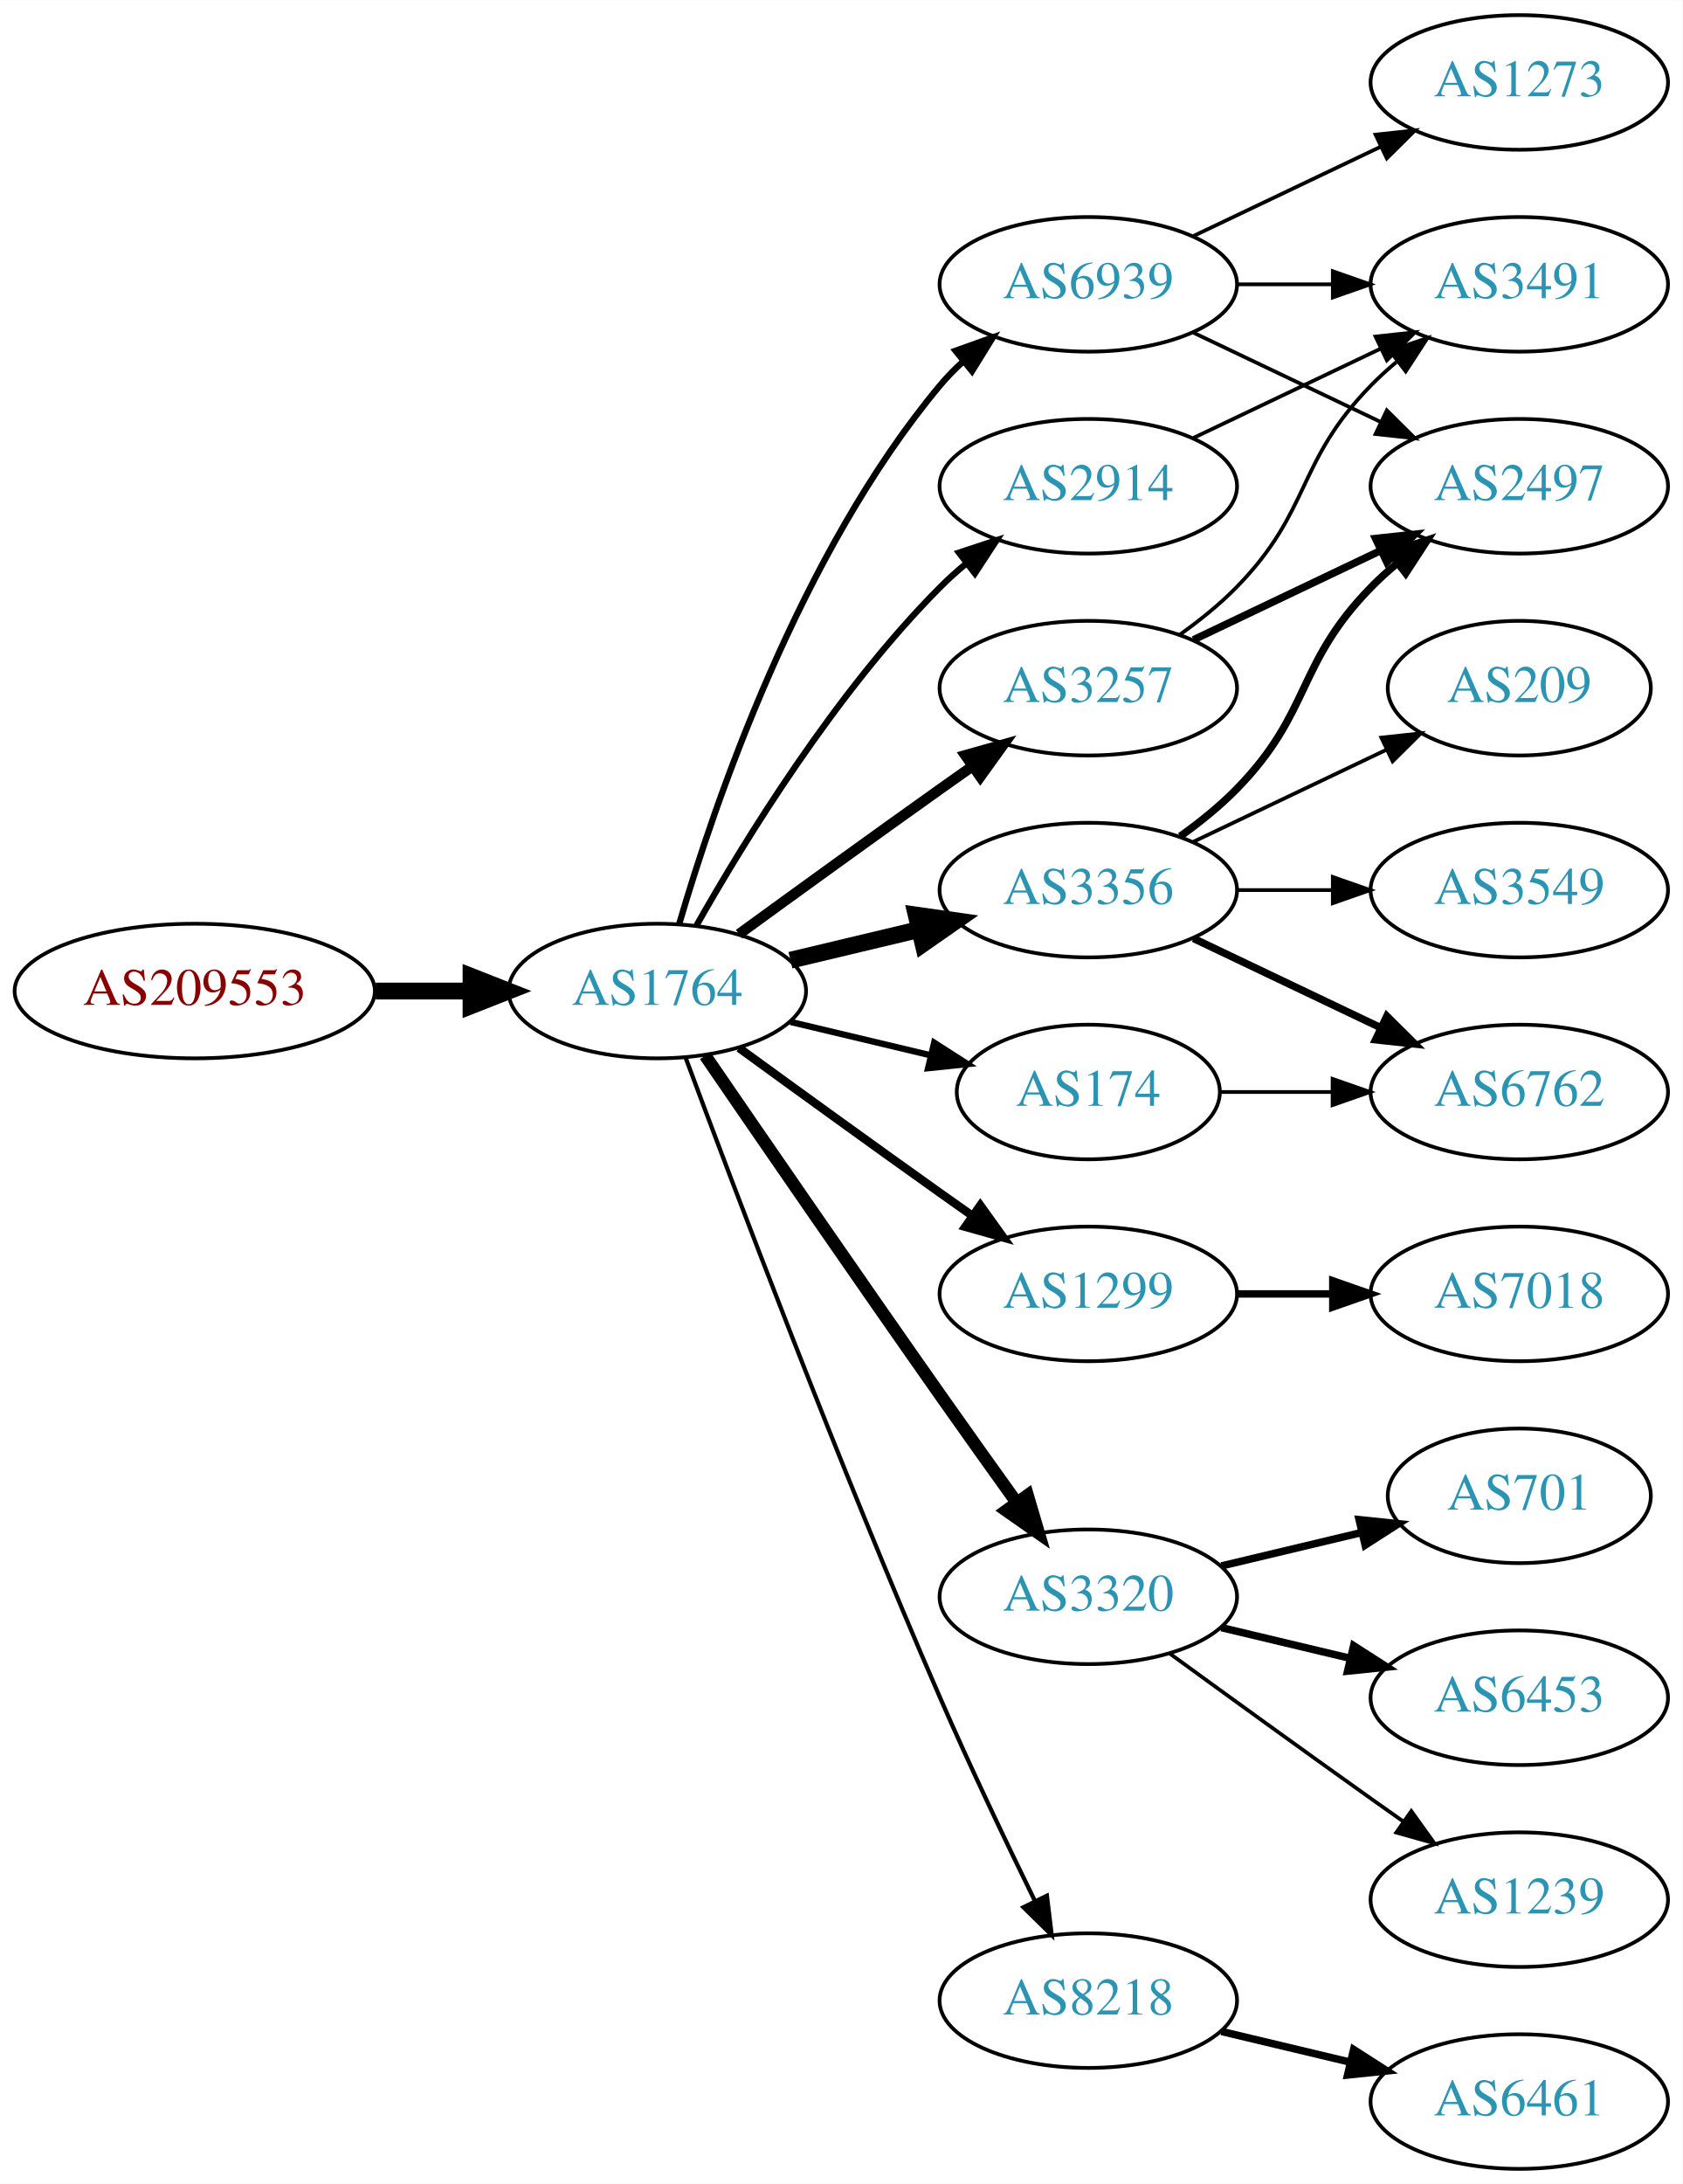
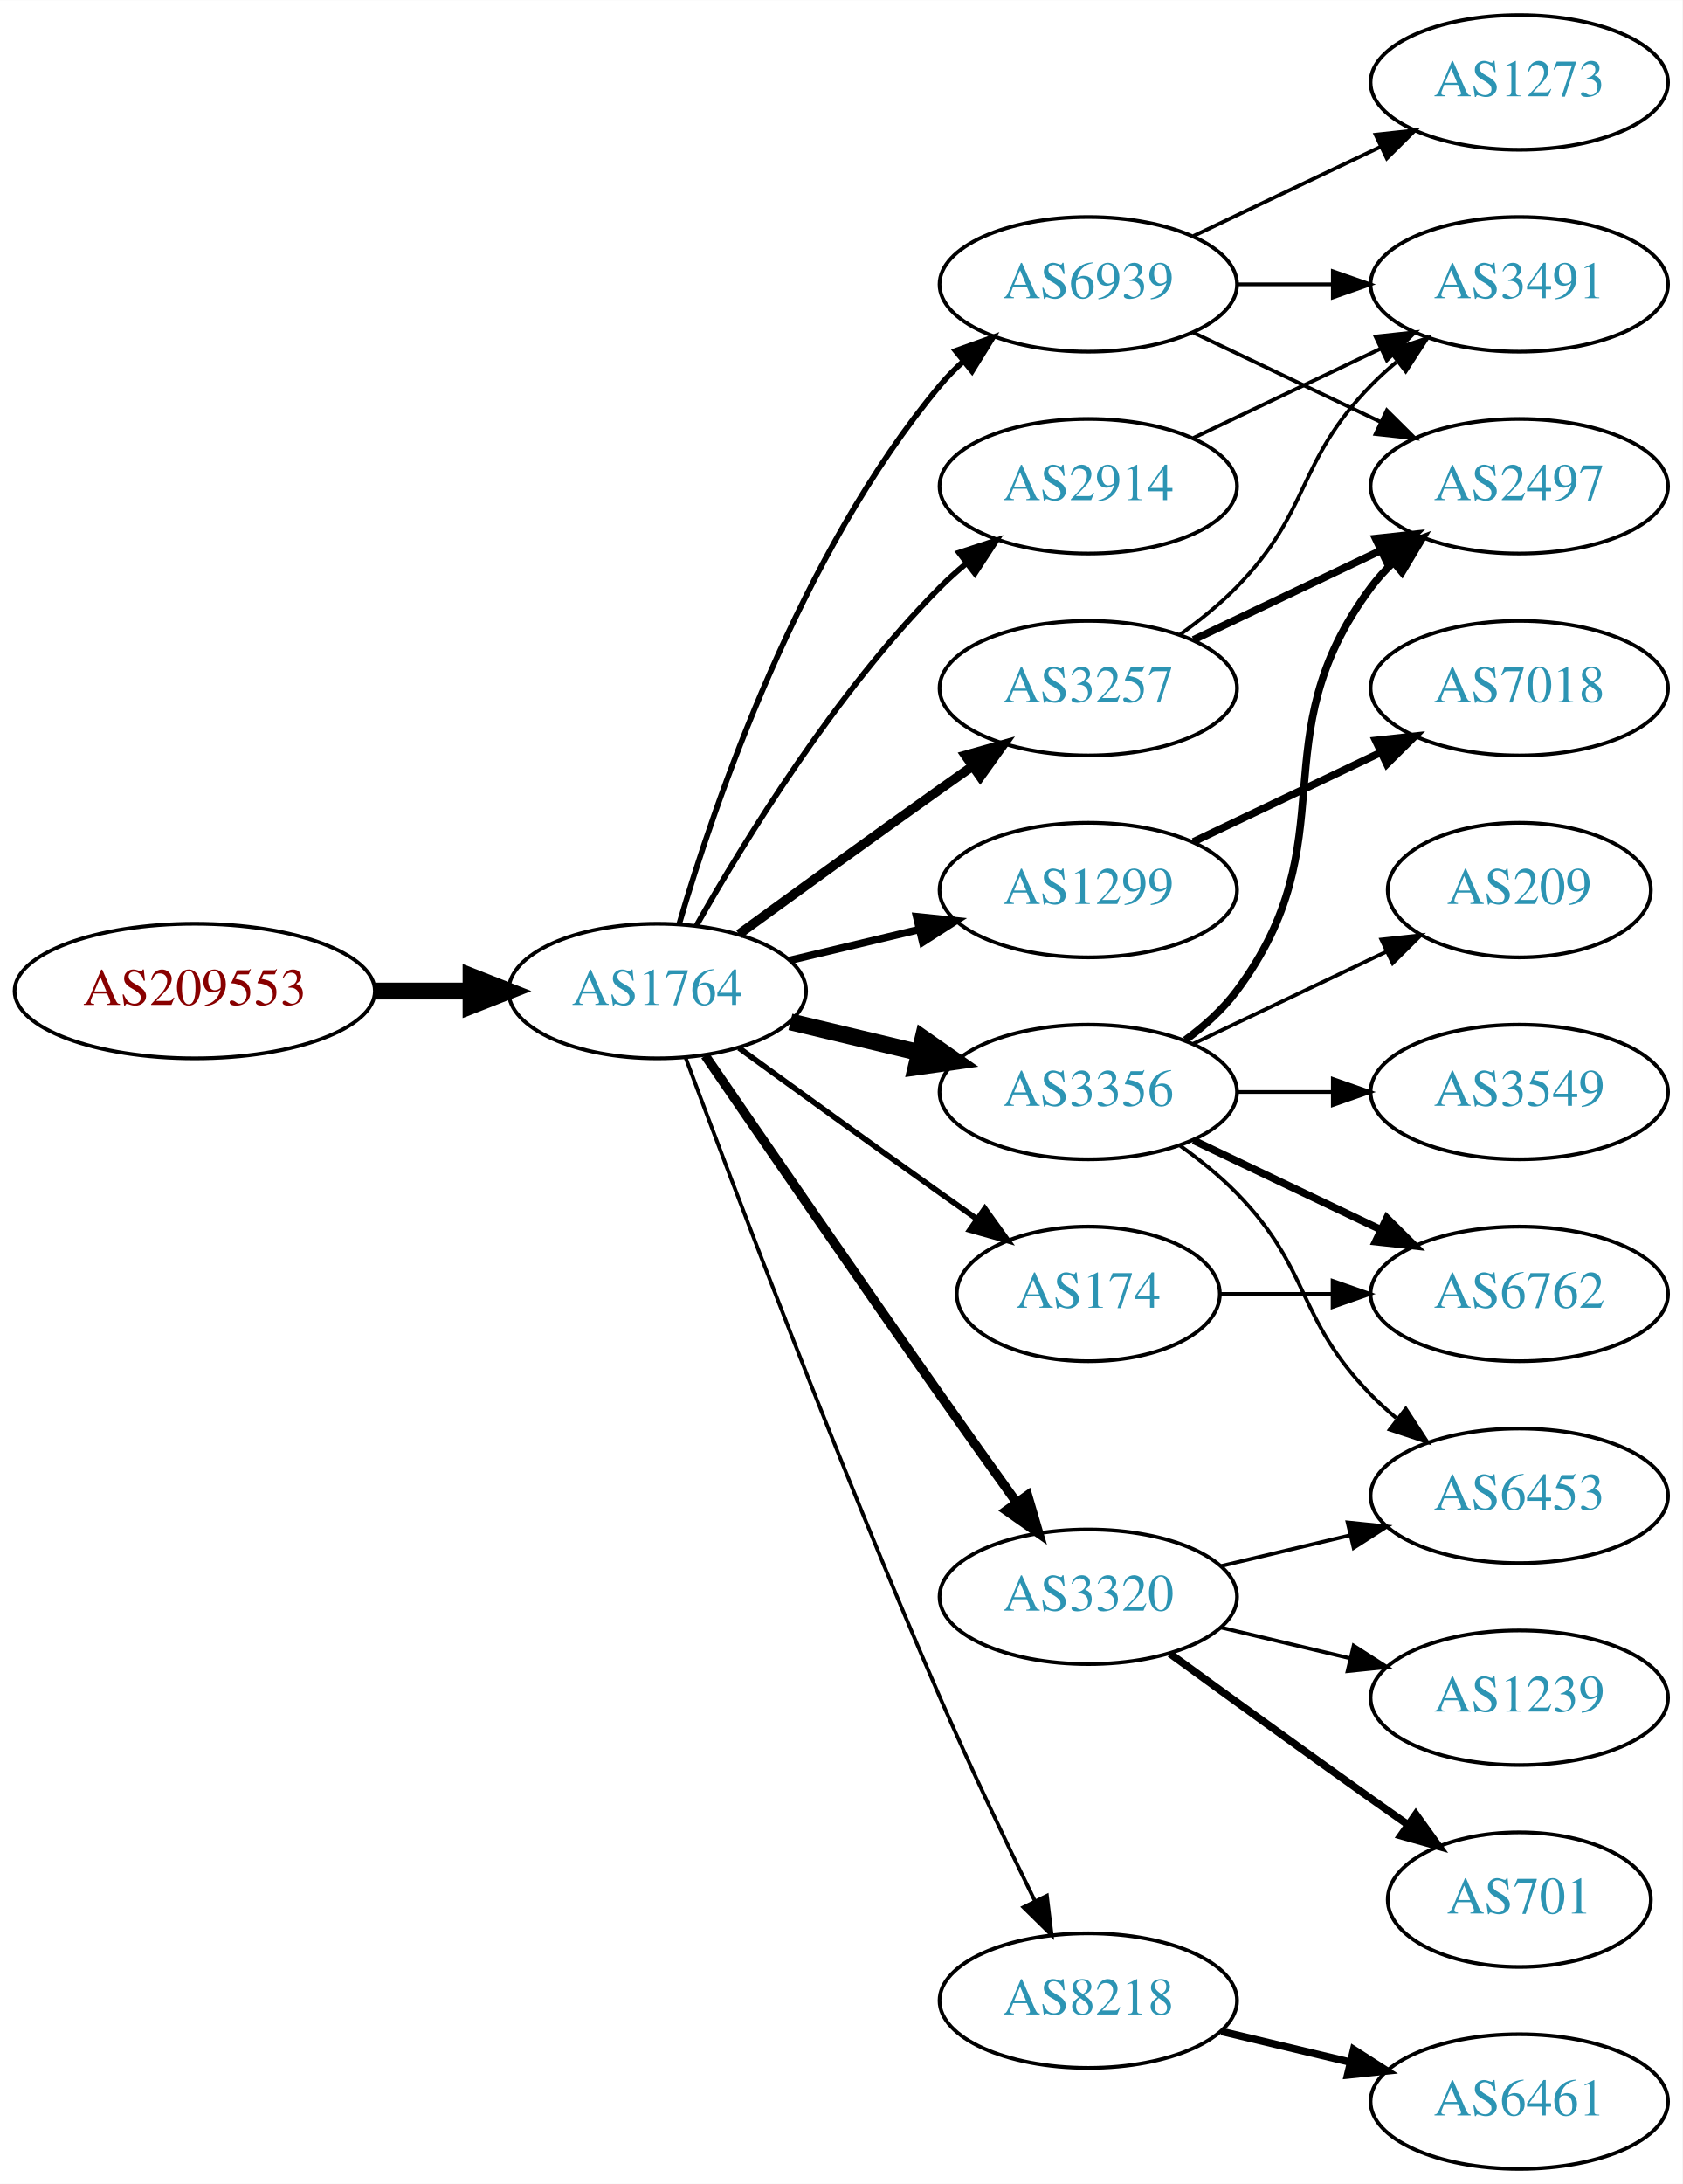
<svg xmlns="http://www.w3.org/2000/svg" xmlns:xlink="http://www.w3.org/1999/xlink" width="450pt" height="584pt" viewBox="0.00 0.00 450.07 584.00">
  <g id="graph0" class="graph" transform="scale(1 1) rotate(0) translate(4 580)">
    <polygon fill="white" stroke="none" points="-4,4 -4,-580 446.07,-580 446.07,4 -4,4" />
    <g id="node1" class="node">
      <g id="a_node1">
        <a xlink:href="/asn/209553" xlink:title="AS209553 ~ JAGGAER Austria GmbH [AT]">
          <ellipse fill="#ffffff" stroke="black" cx="48.096" cy="-315" rx="48.192" ry="18" />
          <text text-anchor="middle" x="48.096" y="-311.3" font-family="Times,serif" font-size="14.00" fill="#880000">AS209553</text>
        </a>
      </g>
    </g>
    <g id="node2" class="node">
      <g id="a_node2">
        <a xlink:href="/asn/1764" xlink:title="AS1764 ~ NEXTLAYER-AS [AT]">
          <ellipse fill="#ffffff" stroke="black" cx="171.838" cy="-315" rx="39.794" ry="18" />
          <text text-anchor="middle" x="171.838" y="-311.3" font-family="Times,serif" font-size="14.00" fill="#2c94b3">AS1764</text>
        </a>
      </g>
    </g>
    <g id="edge1" class="edge">
      <path fill="none" stroke="black" stroke-width="4.5" d="M96.513,-315C104.867,-315 113.577,-315 121.969,-315" />
      <polygon fill="black" stroke="black" stroke-width="4.5" points="122.004,-318.938 132.004,-315 122.004,-311.063 122.004,-318.938" />
    </g>
    <g id="node3" class="node">
      <g id="a_node3">
        <a xlink:href="/asn/3257" xlink:title="AS3257 ~ GTT [DE]">
          <ellipse fill="#ffffff" stroke="black" cx="287.131" cy="-396" rx="39.794" ry="18" />
          <text text-anchor="middle" x="287.131" y="-392.3" font-family="Times,serif" font-size="14.00" fill="#2c94b3">AS3257</text>
        </a>
      </g>
    </g>
    <g id="edge2" class="edge">
-       <path fill="none" stroke="black" stroke-width="2.812" d="M193.686,-330.222C208.62,-341.091 229.234,-356.025 247.484,-369 250.305,-371.005 253.248,-373.085 256.196,-375.159" />
-       <polygon fill="black" stroke="black" stroke-width="2.812" points="254.223,-378.05 264.421,-380.926 258.242,-372.319 254.223,-378.05" />
+       <path fill="none" stroke="black" stroke-width="2.5" d="M193.686,-330.222C208.62,-341.091 229.234,-356.025 247.484,-369 250.305,-371.005 253.248,-373.085 256.196,-375.159" />
+       <polygon fill="black" stroke="black" stroke-width="2.5" points="254.223,-378.05 264.421,-380.926 258.242,-372.319 254.223,-378.05" />
    </g>
    <g id="node4" class="node">
      <g id="a_node4">
-         <a xlink:href="/asn/3356" xlink:title="AS3356 ~ Level 3 Parent, LLC [US]">
+         <a xlink:href="/asn/1299" xlink:title="AS1299 ~ Telia Carrier [EU]">
          <ellipse fill="#ffffff" stroke="black" cx="287.131" cy="-342" rx="39.794" ry="18" />
-           <text text-anchor="middle" x="287.131" y="-338.3" font-family="Times,serif" font-size="14.00" fill="#2c94b3">AS3356</text>
+           <text text-anchor="middle" x="287.131" y="-338.3" font-family="Times,serif" font-size="14.00" fill="#2c94b3">AS1299</text>
        </a>
      </g>
    </g>
    <g id="edge3" class="edge">
-       <path fill="none" stroke="black" stroke-width="4.5" d="M207.445,-323.248C218.316,-325.838 230.471,-328.735 241.913,-331.462" />
-       <polygon fill="black" stroke="black" stroke-width="4.5" points="241.095,-335.315 251.736,-333.803 242.921,-327.654 241.095,-335.315" />
+       <path fill="none" stroke="black" stroke-width="2" d="M207.445,-323.248C218.316,-325.838 230.471,-328.735 241.913,-331.462" />
+       <polygon fill="black" stroke="black" stroke-width="2" points="241.197,-334.889 251.736,-333.803 242.819,-328.08 241.197,-334.889" />
    </g>
    <g id="node5" class="node">
      <g id="a_node5">
-         <a xlink:href="/asn/1299" xlink:title="AS1299 ~ Telia Carrier [EU]">
-           <ellipse fill="#ffffff" stroke="black" cx="287.131" cy="-234" rx="39.794" ry="18" />
-           <text text-anchor="middle" x="287.131" y="-230.3" font-family="Times,serif" font-size="14.00" fill="#2c94b3">AS1299</text>
+         <a xlink:href="/asn/3356" xlink:title="AS3356 ~ Level 3 Parent, LLC [US]">
+           <ellipse fill="#ffffff" stroke="black" cx="287.131" cy="-288" rx="39.794" ry="18" />
+           <text text-anchor="middle" x="287.131" y="-284.3" font-family="Times,serif" font-size="14.00" fill="#2c94b3">AS3356</text>
        </a>
      </g>
    </g>
    <g id="edge4" class="edge">
-       <path fill="none" stroke="black" stroke-width="2.25" d="M193.686,-299.778C208.62,-288.909 229.234,-273.975 247.484,-261 250.305,-258.995 253.248,-256.915 256.196,-254.841" />
-       <polygon fill="black" stroke="black" stroke-width="2.25" points="258.242,-257.681 264.421,-249.074 254.223,-251.95 258.242,-257.681" />
+       <path fill="none" stroke="black" stroke-width="4.5" d="M207.445,-306.752C218.316,-304.162 230.471,-301.265 241.913,-298.538" />
+       <polygon fill="black" stroke="black" stroke-width="4.5" points="242.921,-302.346 251.736,-296.197 241.095,-294.685 242.921,-302.346" />
    </g>
    <g id="node6" class="node">
      <g id="a_node6">
        <a xlink:href="/asn/3320" xlink:title="AS3320 ~ DTAG [DE]">
          <ellipse fill="#ffffff" stroke="black" cx="287.131" cy="-153" rx="39.794" ry="18" />
          <text text-anchor="middle" x="287.131" y="-149.3" font-family="Times,serif" font-size="14.00" fill="#2c94b3">AS3320</text>
        </a>
      </g>
    </g>
    <g id="edge5" class="edge">
-       <path fill="none" stroke="black" stroke-width="3.375" d="M184.645,-297.731C199.288,-276.358 225.062,-238.88 247.484,-207 254.119,-197.567 261.469,-187.261 267.963,-178.205" />
-       <polygon fill="black" stroke="black" stroke-width="3.375" points="270.884,-180.138 273.875,-169.974 265.199,-176.054 270.884,-180.138" />
+       <path fill="none" stroke="black" stroke-width="2.5" d="M184.645,-297.731C199.288,-276.358 225.062,-238.88 247.484,-207 254.119,-197.567 261.469,-187.261 267.963,-178.205" />
+       <polygon fill="black" stroke="black" stroke-width="2.5" points="270.884,-180.138 273.875,-169.974 265.199,-176.054 270.884,-180.138" />
    </g>
    <g id="node7" class="node">
      <g id="a_node7">
        <a xlink:href="/asn/8218" xlink:title="AS8218 ~ legacy Neotelecoms [FR]">
          <ellipse fill="#ffffff" stroke="black" cx="287.131" cy="-45" rx="39.794" ry="18" />
          <text text-anchor="middle" x="287.131" y="-41.3" font-family="Times,serif" font-size="14.00" fill="#2c94b3">AS8218</text>
        </a>
      </g>
    </g>
    <g id="edge6" class="edge">
-       <path fill="none" stroke="black" stroke-width="1.125" d="M179.431,-297.113C191.975,-263.364 220.443,-188.104 247.484,-126 255.469,-107.663 265.162,-87.351 272.844,-71.654" />
-       <polygon fill="black" stroke="black" stroke-width="1.125" points="276.056,-73.053 277.333,-62.536 269.776,-69.961 276.056,-73.053" />
+       <path fill="none" stroke="black" d="M179.431,-297.113C191.975,-263.364 220.443,-188.104 247.484,-126 255.469,-107.663 265.162,-87.351 272.844,-71.654" />
+       <polygon fill="black" stroke="black" points="276.056,-73.053 277.333,-62.536 269.776,-69.961 276.056,-73.053" />
    </g>
    <g id="node8" class="node">
      <g id="a_node8">
        <a xlink:href="/asn/174" xlink:title="AS174 ~ Cogent Communications [US]">
-           <ellipse fill="#ffffff" stroke="black" cx="287.131" cy="-288" rx="35.194" ry="18" />
-           <text text-anchor="middle" x="287.131" y="-284.3" font-family="Times,serif" font-size="14.00" fill="#2c94b3">AS174</text>
+           <ellipse fill="#ffffff" stroke="black" cx="287.131" cy="-234" rx="35.194" ry="18" />
+           <text text-anchor="middle" x="287.131" y="-230.3" font-family="Times,serif" font-size="14.00" fill="#2c94b3">AS174</text>
        </a>
      </g>
    </g>
    <g id="edge7" class="edge">
-       <path fill="none" stroke="black" stroke-width="1.688" d="M207.445,-306.752C219.24,-303.942 232.544,-300.771 244.812,-297.847" />
-       <polygon fill="black" stroke="black" stroke-width="1.688" points="245.901,-301.186 254.817,-295.463 244.278,-294.376 245.901,-301.186" />
+       <path fill="none" stroke="black" stroke-width="1.5" d="M193.686,-299.778C208.62,-288.909 229.234,-273.975 247.484,-261 250.695,-258.718 254.064,-256.339 257.418,-253.982" />
+       <polygon fill="black" stroke="black" stroke-width="1.5" points="259.447,-256.834 265.629,-248.23 255.43,-251.101 259.447,-256.834" />
    </g>
    <g id="node9" class="node">
      <g id="a_node9">
        <a xlink:href="/asn/2914" xlink:title="AS2914 ~ NTT America, Inc. [US]">
          <ellipse fill="#ffffff" stroke="black" cx="287.131" cy="-450" rx="39.794" ry="18" />
          <text text-anchor="middle" x="287.131" y="-446.3" font-family="Times,serif" font-size="14.00" fill="#2c94b3">AS2914</text>
        </a>
      </g>
    </g>
    <g id="edge8" class="edge">
-       <path fill="none" stroke="black" stroke-width="1.688" d="M182.298,-332.49C195.08,-355.096 219.512,-394.886 247.484,-423 249.595,-425.121 251.891,-427.188 254.277,-429.171" />
-       <polygon fill="black" stroke="black" stroke-width="1.688" points="252.529,-432.242 262.592,-435.556 256.792,-426.69 252.529,-432.242" />
+       <path fill="none" stroke="black" stroke-width="1.5" d="M182.298,-332.49C195.08,-355.096 219.512,-394.886 247.484,-423 249.595,-425.121 251.891,-427.188 254.277,-429.171" />
+       <polygon fill="black" stroke="black" stroke-width="1.5" points="252.529,-432.242 262.592,-435.556 256.792,-426.69 252.529,-432.242" />
    </g>
    <g id="node10" class="node">
      <g id="a_node10">
        <a xlink:href="/asn/6939" xlink:title="AS6939 ~ Hurricane Electric LLC [US]">
          <ellipse fill="#ffffff" stroke="black" cx="287.131" cy="-504" rx="39.794" ry="18" />
          <text text-anchor="middle" x="287.131" y="-500.3" font-family="Times,serif" font-size="14.00" fill="#2c94b3">AS6939</text>
        </a>
      </g>
    </g>
    <g id="edge9" class="edge">
-       <path fill="none" stroke="black" stroke-width="1.688" d="M177.712,-333.002C187.026,-364.844 209.843,-431.981 247.484,-477 249.355,-479.237 251.453,-481.374 253.679,-483.396" />
-       <polygon fill="black" stroke="black" stroke-width="1.688" points="251.623,-486.234 261.598,-489.804 256.026,-480.793 251.623,-486.234" />
-     </g>
-     <g id="node13" class="node">
-       <g id="a_node13">
+       <path fill="none" stroke="black" stroke-width="1.5" d="M177.712,-333.002C187.026,-364.844 209.843,-431.981 247.484,-477 249.355,-479.237 251.453,-481.374 253.679,-483.396" />
+       <polygon fill="black" stroke="black" stroke-width="1.5" points="251.623,-486.234 261.598,-489.804 256.026,-480.793 251.623,-486.234" />
+     </g>
+     <g id="node15" class="node">
+       <g id="a_node15">
        <a xlink:href="/asn/2497" xlink:title="AS2497 ~ Internet Initiative Japan Inc. [JP]">
          <ellipse fill="#ffffff" stroke="black" cx="402.424" cy="-450" rx="39.794" ry="18" />
          <text text-anchor="middle" x="402.424" y="-446.3" font-family="Times,serif" font-size="14.00" fill="#2c94b3">AS2497</text>
        </a>
      </g>
    </g>
    <g id="edge20" class="edge">
      <path fill="none" stroke="black" stroke-width="2" d="M315.267,-408.934C330.261,-416.081 349.082,-425.052 365.306,-432.785" />
      <polygon fill="black" stroke="black" stroke-width="2" points="363.976,-436.028 374.509,-437.171 366.988,-429.709 363.976,-436.028" />
    </g>
    <g id="node20" class="node">
      <g id="a_node20">
        <a xlink:href="/asn/3491" xlink:title="AS3491 ~ PCCW Global, Inc. [US]">
          <ellipse fill="#ffffff" stroke="black" cx="402.424" cy="-504" rx="39.794" ry="18" />
          <text text-anchor="middle" x="402.424" y="-500.3" font-family="Times,serif" font-size="14.00" fill="#2c94b3">AS3491</text>
        </a>
      </g>
    </g>
-     <g id="edge19" class="edge">
+     <g id="edge21" class="edge">
      <path fill="none" stroke="black" d="M311.725,-410.389C316.981,-414.148 322.313,-418.437 326.777,-423 346.95,-443.617 342.605,-456.383 362.777,-477 364.87,-479.139 367.154,-481.218 369.53,-483.21" />
      <polygon fill="black" stroke="black" points="367.774,-486.275 377.83,-489.611 372.049,-480.732 367.774,-486.275" />
    </g>
    <g id="node11" class="node">
      <g id="a_node11">
-         <a xlink:href="/asn/3549" xlink:title="AS3549 ~ Level 3 Parent, LLC [US]">
-           <ellipse fill="#ffffff" stroke="black" cx="402.424" cy="-342" rx="39.794" ry="18" />
-           <text text-anchor="middle" x="402.424" y="-338.3" font-family="Times,serif" font-size="14.00" fill="#2c94b3">AS3549</text>
+         <a xlink:href="/asn/7018" xlink:title="AS7018 ~ AT&amp;T Services, Inc. [US]">
+           <ellipse fill="#ffffff" stroke="black" cx="402.424" cy="-396" rx="39.794" ry="18" />
+           <text text-anchor="middle" x="402.424" y="-392.3" font-family="Times,serif" font-size="14.00" fill="#2c94b3">AS7018</text>
        </a>
      </g>
    </g>
    <g id="edge10" class="edge">
-       <path fill="none" stroke="black" d="M326.803,-342C335.006,-342 343.77,-342 352.302,-342" />
-       <polygon fill="black" stroke="black" points="352.541,-345.5 362.541,-342 352.541,-338.5 352.541,-345.5" />
+       <path fill="none" stroke="black" stroke-width="2" d="M315.267,-354.934C330.261,-362.081 349.082,-371.052 365.306,-378.785" />
+       <polygon fill="black" stroke="black" stroke-width="2" points="363.976,-382.028 374.509,-383.171 366.988,-375.709 363.976,-382.028" />
    </g>
    <g id="node12" class="node">
      <g id="a_node12">
        <a xlink:href="/asn/6762" xlink:title="AS6762 ~ TELECOM ITALIA SPARKLE S.p.A. [IT]">
-           <ellipse fill="#ffffff" stroke="black" cx="402.424" cy="-288" rx="39.794" ry="18" />
-           <text text-anchor="middle" x="402.424" y="-284.3" font-family="Times,serif" font-size="14.00" fill="#2c94b3">AS6762</text>
+           <ellipse fill="#ffffff" stroke="black" cx="402.424" cy="-234" rx="39.794" ry="18" />
+           <text text-anchor="middle" x="402.424" y="-230.3" font-family="Times,serif" font-size="14.00" fill="#2c94b3">AS6762</text>
        </a>
      </g>
    </g>
    <g id="edge11" class="edge">
-       <path fill="none" stroke="black" stroke-width="2" d="M315.267,-329.066C330.261,-321.919 349.082,-312.948 365.306,-305.215" />
-       <polygon fill="black" stroke="black" stroke-width="2" points="366.988,-308.291 374.509,-300.829 363.976,-301.972 366.988,-308.291" />
+       <path fill="none" stroke="black" stroke-width="2" d="M315.267,-275.066C330.261,-267.919 349.082,-258.948 365.306,-251.215" />
+       <polygon fill="black" stroke="black" stroke-width="2" points="366.988,-254.291 374.509,-246.829 363.976,-247.972 366.988,-254.291" />
+     </g>
+     <g id="node13" class="node">
+       <g id="a_node13">
+         <a xlink:href="/asn/6453" xlink:title="AS6453 ~ TATA COMMUNICATIONS (AMERICA) INC [US]">
+           <ellipse fill="#ffffff" stroke="black" cx="402.424" cy="-180" rx="39.794" ry="18" />
+           <text text-anchor="middle" x="402.424" y="-176.3" font-family="Times,serif" font-size="14.00" fill="#2c94b3">AS6453</text>
+         </a>
+       </g>
    </g>
    <g id="edge12" class="edge">
-       <path fill="none" stroke="black" stroke-width="2" d="M311.725,-356.389C316.981,-360.148 322.313,-364.437 326.777,-369 346.95,-389.617 342.605,-402.383 362.777,-423 364.87,-425.139 367.154,-427.218 369.53,-429.21" />
-       <polygon fill="black" stroke="black" stroke-width="2" points="367.774,-432.275 377.83,-435.611 372.049,-426.732 367.774,-432.275" />
+       <path fill="none" stroke="black" d="M311.725,-273.611C316.981,-269.852 322.313,-265.563 326.777,-261 346.95,-240.383 342.605,-227.617 362.777,-207 364.87,-204.861 367.154,-202.782 369.53,-200.79" />
+       <polygon fill="black" stroke="black" points="372.049,-203.268 377.83,-194.389 367.774,-197.725 372.049,-203.268" />
    </g>
    <g id="node14" class="node">
      <g id="a_node14">
+         <a xlink:href="/asn/3549" xlink:title="AS3549 ~ Level 3 Parent, LLC [US]">
+           <ellipse fill="#ffffff" stroke="black" cx="402.424" cy="-288" rx="39.794" ry="18" />
+           <text text-anchor="middle" x="402.424" y="-284.3" font-family="Times,serif" font-size="14.00" fill="#2c94b3">AS3549</text>
+         </a>
+       </g>
+     </g>
+     <g id="edge13" class="edge">
+       <path fill="none" stroke="black" d="M326.803,-288C335.006,-288 343.77,-288 352.302,-288" />
+       <polygon fill="black" stroke="black" points="352.541,-291.5 362.541,-288 352.541,-284.5 352.541,-291.5" />
+     </g>
+     <g id="edge14" class="edge">
+       <path fill="none" stroke="black" stroke-width="2" d="M313.062,-301.882C318.138,-305.611 323.056,-310.016 326.777,-315 357.049,-355.542 332.506,-382.458 362.777,-423 364.522,-425.336 366.529,-427.545 368.693,-429.617" />
+       <polygon fill="black" stroke="black" stroke-width="2" points="366.57,-432.405 376.493,-436.118 371.052,-427.027 366.57,-432.405" />
+     </g>
+     <g id="node16" class="node">
+       <g id="a_node16">
        <a xlink:href="/asn/209" xlink:title="AS209 ~ CenturyLink Communications, LLC [US]">
-           <ellipse fill="#ffffff" stroke="black" cx="402.424" cy="-396" rx="35.194" ry="18" />
-           <text text-anchor="middle" x="402.424" y="-392.3" font-family="Times,serif" font-size="14.00" fill="#2c94b3">AS209</text>
-         </a>
-       </g>
-     </g>
-     <g id="edge13" class="edge">
-       <path fill="none" stroke="black" d="M315.267,-354.934C330.699,-362.29 350.185,-371.577 366.72,-379.459" />
-       <polygon fill="black" stroke="black" points="365.529,-382.768 376.062,-383.911 368.54,-376.449 365.529,-382.768" />
-     </g>
-     <g id="node15" class="node">
-       <g id="a_node15">
-         <a xlink:href="/asn/7018" xlink:title="AS7018 ~ AT&amp;T Services, Inc. [US]">
-           <ellipse fill="#ffffff" stroke="black" cx="402.424" cy="-234" rx="39.794" ry="18" />
-           <text text-anchor="middle" x="402.424" y="-230.3" font-family="Times,serif" font-size="14.00" fill="#2c94b3">AS7018</text>
-         </a>
-       </g>
-     </g>
-     <g id="edge14" class="edge">
-       <path fill="none" stroke="black" stroke-width="2" d="M326.803,-234C335.006,-234 343.77,-234 352.302,-234" />
-       <polygon fill="black" stroke="black" stroke-width="2" points="352.541,-237.5 362.541,-234 352.541,-230.5 352.541,-237.5" />
+           <ellipse fill="#ffffff" stroke="black" cx="402.424" cy="-342" rx="35.194" ry="18" />
+           <text text-anchor="middle" x="402.424" y="-338.3" font-family="Times,serif" font-size="14.00" fill="#2c94b3">AS209</text>
+         </a>
+       </g>
+     </g>
+     <g id="edge15" class="edge">
+       <path fill="none" stroke="black" d="M315.267,-300.934C330.699,-308.29 350.185,-317.577 366.72,-325.459" />
+       <polygon fill="black" stroke="black" points="365.529,-328.768 376.062,-329.911 368.54,-322.449 365.529,-328.768" />
+     </g>
+     <g id="edge18" class="edge">
+       <path fill="none" stroke="black" d="M322.738,-161.248C333.609,-163.838 345.764,-166.735 357.206,-169.462" />
+       <polygon fill="black" stroke="black" points="356.49,-172.889 367.029,-171.803 358.112,-166.08 356.49,-172.889" />
    </g>
    <g id="node17" class="node">
      <g id="a_node17">
        <a xlink:href="/asn/701" xlink:title="AS701 ~ UUNET [US]">
-           <ellipse fill="#ffffff" stroke="black" cx="402.424" cy="-180" rx="35.194" ry="18" />
-           <text text-anchor="middle" x="402.424" y="-176.3" font-family="Times,serif" font-size="14.00" fill="#2c94b3">AS701</text>
+           <ellipse fill="#ffffff" stroke="black" cx="402.424" cy="-72" rx="35.194" ry="18" />
+           <text text-anchor="middle" x="402.424" y="-68.3" font-family="Times,serif" font-size="14.00" fill="#2c94b3">AS701</text>
        </a>
      </g>
    </g>
    <g id="edge16" class="edge">
-       <path fill="none" stroke="black" stroke-width="2" d="M322.738,-161.248C334.533,-164.058 347.837,-167.229 360.105,-170.153" />
-       <polygon fill="black" stroke="black" stroke-width="2" points="359.571,-173.624 370.11,-172.537 361.194,-166.814 359.571,-173.624" />
+       <path fill="none" stroke="black" stroke-width="2" d="M308.979,-137.778C323.913,-126.909 344.527,-111.975 362.777,-99 365.988,-96.718 369.357,-94.339 372.711,-91.982" />
+       <polygon fill="black" stroke="black" stroke-width="2" points="374.74,-94.834 380.922,-86.23 370.723,-89.101 374.74,-94.834" />
    </g>
    <g id="node18" class="node">
      <g id="a_node18">
-         <a xlink:href="/asn/6453" xlink:title="AS6453 ~ TATA COMMUNICATIONS (AMERICA) INC [US]">
+         <a xlink:href="/asn/1239" xlink:title="AS1239 ~ Sprint [US]">
          <ellipse fill="#ffffff" stroke="black" cx="402.424" cy="-126" rx="39.794" ry="18" />
-           <text text-anchor="middle" x="402.424" y="-122.3" font-family="Times,serif" font-size="14.00" fill="#2c94b3">AS6453</text>
+           <text text-anchor="middle" x="402.424" y="-122.3" font-family="Times,serif" font-size="14.00" fill="#2c94b3">AS1239</text>
        </a>
      </g>
    </g>
    <g id="edge17" class="edge">
-       <path fill="none" stroke="black" stroke-width="2" d="M322.738,-144.752C333.609,-142.162 345.764,-139.265 357.206,-136.538" />
-       <polygon fill="black" stroke="black" stroke-width="2" points="358.112,-139.92 367.029,-134.197 356.49,-133.111 358.112,-139.92" />
+       <path fill="none" stroke="black" d="M322.738,-144.752C333.609,-142.162 345.764,-139.265 357.206,-136.538" />
+       <polygon fill="black" stroke="black" points="358.112,-139.92 367.029,-134.197 356.49,-133.111 358.112,-139.92" />
    </g>
    <g id="node19" class="node">
      <g id="a_node19">
-         <a xlink:href="/asn/1239" xlink:title="AS1239 ~ Sprint [US]">
-           <ellipse fill="#ffffff" stroke="black" cx="402.424" cy="-72" rx="39.794" ry="18" />
-           <text text-anchor="middle" x="402.424" y="-68.3" font-family="Times,serif" font-size="14.00" fill="#2c94b3">AS1239</text>
-         </a>
-       </g>
-     </g>
-     <g id="edge18" class="edge">
-       <path fill="none" stroke="black" d="M308.979,-137.778C323.913,-126.909 344.527,-111.975 362.777,-99 365.598,-96.995 368.541,-94.915 371.489,-92.841" />
-       <polygon fill="black" stroke="black" points="373.535,-95.681 379.714,-87.074 369.516,-89.95 373.535,-95.681" />
-     </g>
-     <g id="node16" class="node">
-       <g id="a_node16">
        <a xlink:href="/asn/6461" xlink:title="AS6461 ~ Zayo Bandwidth [US]">
          <ellipse fill="#ffffff" stroke="black" cx="402.424" cy="-18" rx="39.794" ry="18" />
          <text text-anchor="middle" x="402.424" y="-14.3" font-family="Times,serif" font-size="14.00" fill="#2c94b3">AS6461</text>
        </a>
      </g>
    </g>
-     <g id="edge15" class="edge">
+     <g id="edge19" class="edge">
      <path fill="none" stroke="black" stroke-width="2" d="M322.738,-36.752C333.609,-34.162 345.764,-31.265 357.206,-28.538" />
      <polygon fill="black" stroke="black" stroke-width="2" points="358.112,-31.92 367.029,-26.197 356.49,-25.111 358.112,-31.92" />
    </g>
-     <g id="edge25" class="edge">
-       <path fill="none" stroke="black" d="M322.43,-288C331.807,-288 342.158,-288 352.192,-288" />
-       <polygon fill="black" stroke="black" points="352.481,-291.5 362.481,-288 352.481,-284.5 352.481,-291.5" />
-     </g>
-     <g id="edge21" class="edge">
+     <g id="edge26" class="edge">
+       <path fill="none" stroke="black" d="M322.43,-234C331.807,-234 342.158,-234 352.192,-234" />
+       <polygon fill="black" stroke="black" points="352.481,-237.5 362.481,-234 352.481,-230.5 352.481,-237.5" />
+     </g>
+     <g id="edge22" class="edge">
      <path fill="none" stroke="black" d="M315.267,-462.934C330.261,-470.081 349.082,-479.052 365.306,-486.785" />
      <polygon fill="black" stroke="black" points="363.976,-490.028 374.509,-491.171 366.988,-483.709 363.976,-490.028" />
    </g>
-     <g id="edge22" class="edge">
+     <g id="edge25" class="edge">
      <path fill="none" stroke="black" d="M315.267,-491.066C330.261,-483.919 349.082,-474.948 365.306,-467.215" />
      <polygon fill="black" stroke="black" points="366.988,-470.291 374.509,-462.829 363.976,-463.972 366.988,-470.291" />
    </g>
    <g id="edge24" class="edge">
      <path fill="none" stroke="black" d="M326.803,-504C335.006,-504 343.77,-504 352.302,-504" />
      <polygon fill="black" stroke="black" points="352.541,-507.5 362.541,-504 352.541,-500.5 352.541,-507.5" />
    </g>
    <g id="node21" class="node">
      <g id="a_node21">
        <a xlink:href="/asn/1273" xlink:title="AS1273 ~ Vodafone Group PLC [EU]">
          <ellipse fill="#ffffff" stroke="black" cx="402.424" cy="-558" rx="39.794" ry="18" />
          <text text-anchor="middle" x="402.424" y="-554.3" font-family="Times,serif" font-size="14.00" fill="#2c94b3">AS1273</text>
        </a>
      </g>
    </g>
    <g id="edge23" class="edge">
      <path fill="none" stroke="black" d="M315.267,-516.934C330.261,-524.081 349.082,-533.052 365.306,-540.785" />
      <polygon fill="black" stroke="black" points="363.976,-544.028 374.509,-545.171 366.988,-537.709 363.976,-544.028" />
    </g>
  </g>
</svg>
